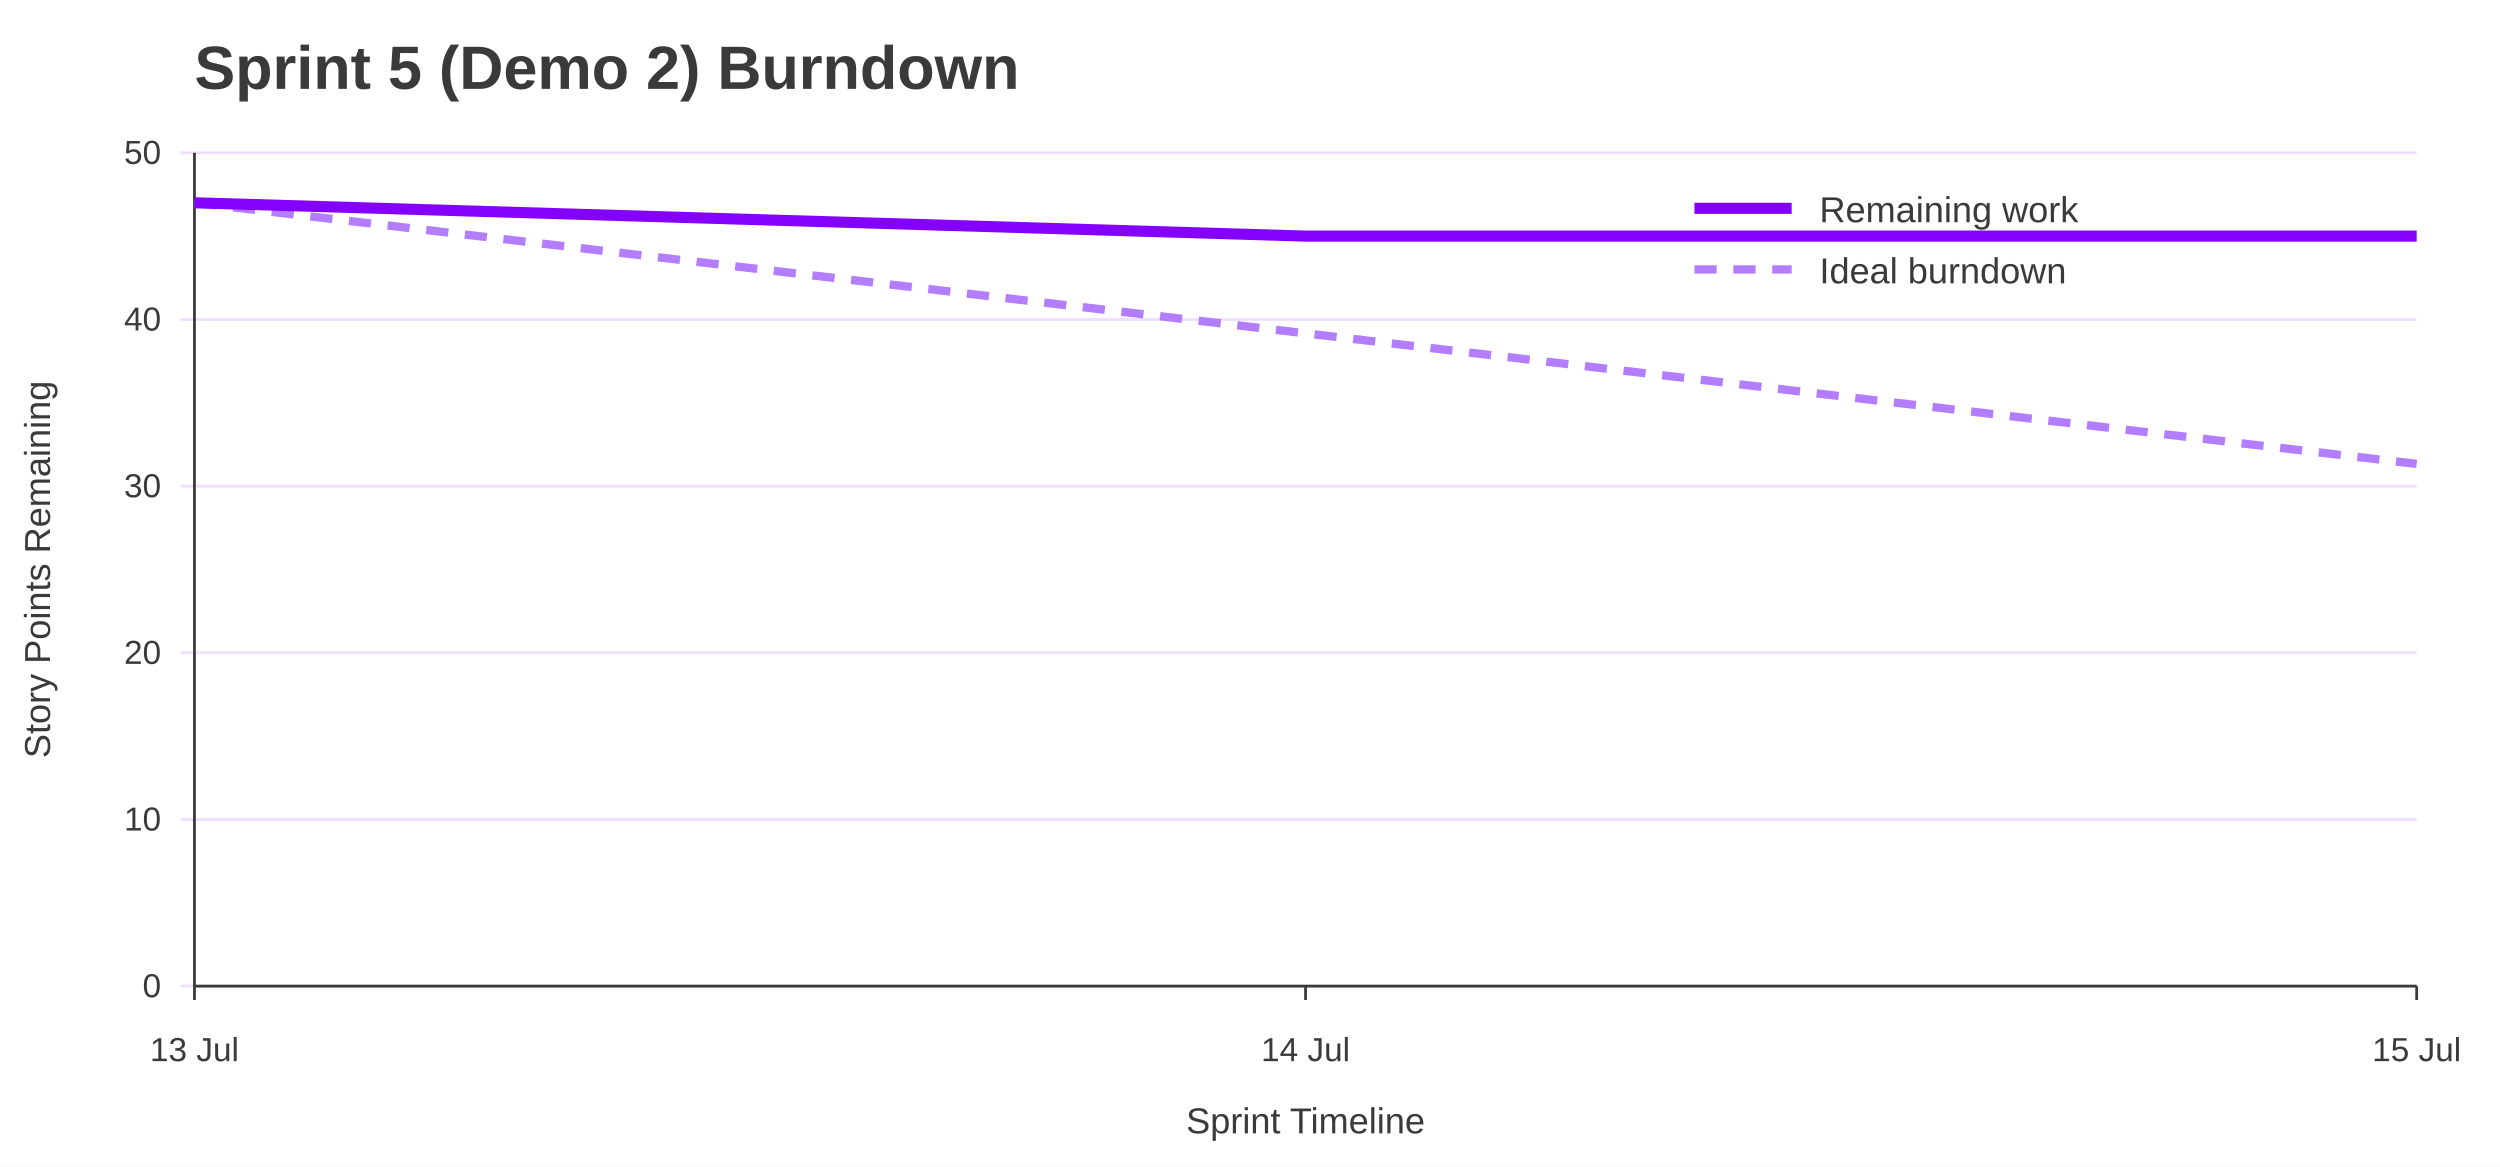
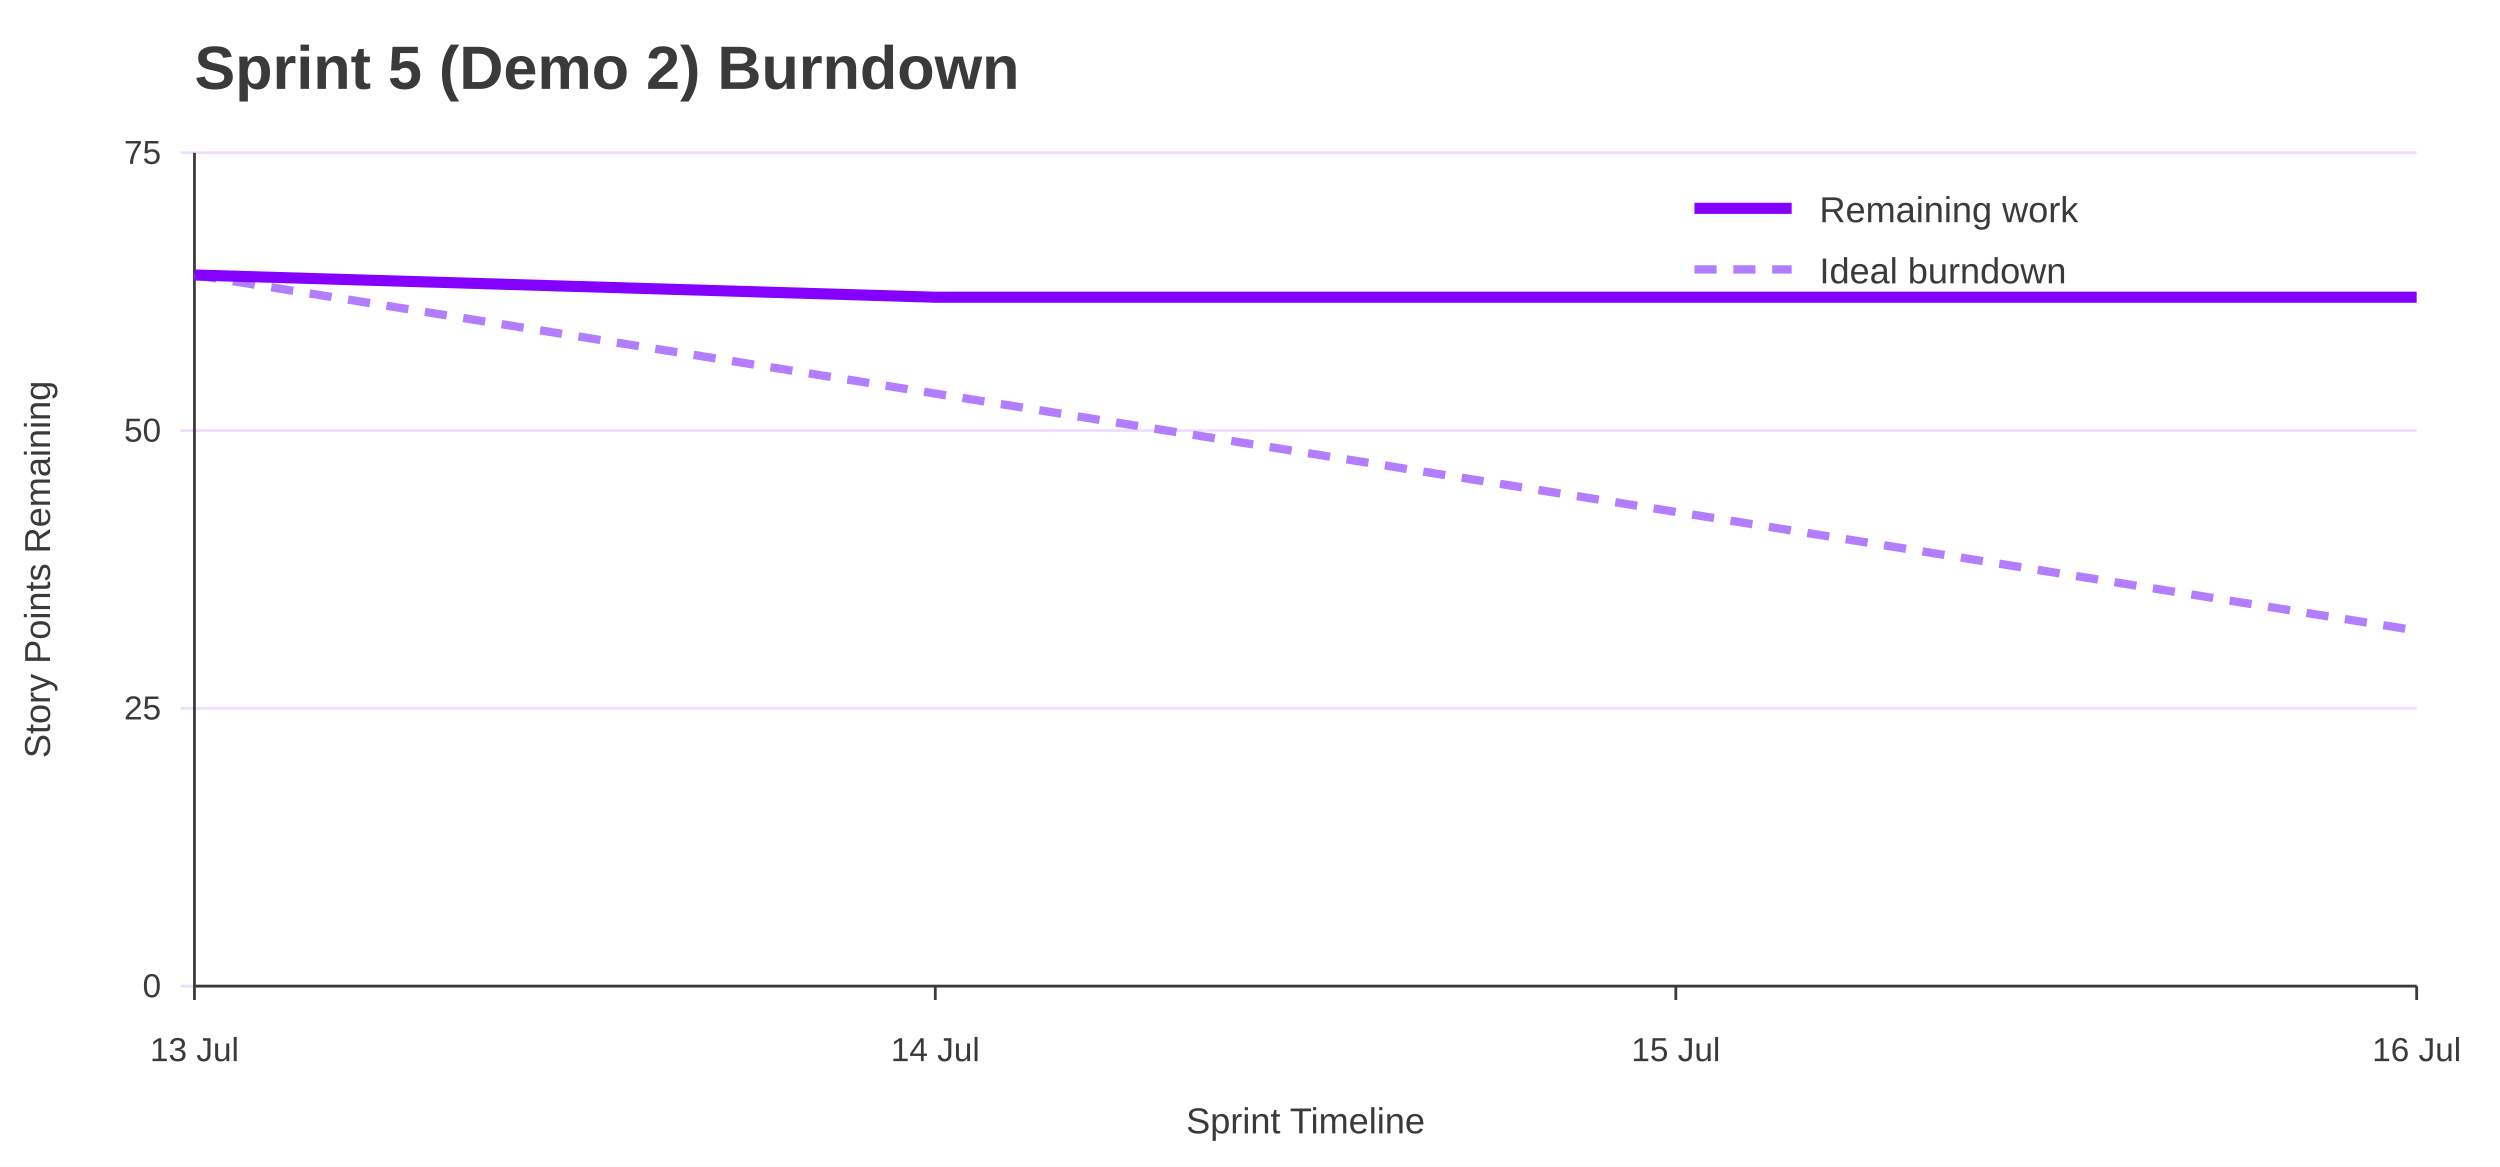
<svg xmlns="http://www.w3.org/2000/svg" width="900" height="420" viewBox="0 0 900 420" role="img" aria-labelledby="title desc">
  <rect width="100%" height="100%" fill="#ffffff" />
  <text x="70" y="32" font-family="Jost, Arial, Helvetica, sans-serif" font-size="22" font-weight="700" fill="#3A3A3A">Sprint 5 (Demo 2) Burndown</text>
  <line x1="65" y1="355.0" x2="870" y2="355.0" stroke="#EEDEFF" />
  <text x="58" y="359.0" font-family="Overpass, Arial, Helvetica, sans-serif" font-size="12" text-anchor="end" fill="#3A3A3A">0</text>
-   <line x1="65" y1="295.0" x2="870" y2="295.0" stroke="#EEDEFF" />
-   <text x="58" y="299.0" font-family="Overpass, Arial, Helvetica, sans-serif" font-size="12" text-anchor="end" fill="#3A3A3A">10</text>
-   <line x1="65" y1="235.0" x2="870" y2="235.0" stroke="#EEDEFF" />
-   <text x="58" y="239.0" font-family="Overpass, Arial, Helvetica, sans-serif" font-size="12" text-anchor="end" fill="#3A3A3A">20</text>
-   <line x1="65" y1="175.0" x2="870" y2="175.0" stroke="#EEDEFF" />
-   <text x="58" y="179.0" font-family="Overpass, Arial, Helvetica, sans-serif" font-size="12" text-anchor="end" fill="#3A3A3A">30</text>
-   <line x1="65" y1="115.0" x2="870" y2="115.0" stroke="#EEDEFF" />
-   <text x="58" y="119.0" font-family="Overpass, Arial, Helvetica, sans-serif" font-size="12" text-anchor="end" fill="#3A3A3A">40</text>
+   <line x1="65" y1="255.0" x2="870" y2="255.0" stroke="#EEDEFF" />
+   <text x="58" y="259.0" font-family="Overpass, Arial, Helvetica, sans-serif" font-size="12" text-anchor="end" fill="#3A3A3A">25</text>
+   <line x1="65" y1="155.0" x2="870" y2="155.0" stroke="#EEDEFF" />
+   <text x="58" y="159.0" font-family="Overpass, Arial, Helvetica, sans-serif" font-size="12" text-anchor="end" fill="#3A3A3A">50</text>
  <line x1="65" y1="55.0" x2="870" y2="55.0" stroke="#EEDEFF" />
-   <text x="58" y="59.0" font-family="Overpass, Arial, Helvetica, sans-serif" font-size="12" text-anchor="end" fill="#3A3A3A">50</text>
+   <text x="58" y="59.0" font-family="Overpass, Arial, Helvetica, sans-serif" font-size="12" text-anchor="end" fill="#3A3A3A">75</text>
  <line x1="70.0" y1="355" x2="70.0" y2="360" stroke="#3A3A3A" />
  <text x="70.0" y="382" font-family="Overpass, Arial, Helvetica, sans-serif" font-size="12" text-anchor="middle" fill="#3A3A3A">13 Jul</text>
-   <line x1="470.0" y1="355" x2="470.0" y2="360" stroke="#3A3A3A" />
-   <text x="470.0" y="382" font-family="Overpass, Arial, Helvetica, sans-serif" font-size="12" text-anchor="middle" fill="#3A3A3A">14 Jul</text>
+   <line x1="336.7" y1="355" x2="336.7" y2="360" stroke="#3A3A3A" />
+   <text x="336.7" y="382" font-family="Overpass, Arial, Helvetica, sans-serif" font-size="12" text-anchor="middle" fill="#3A3A3A">14 Jul</text>
+   <line x1="603.3" y1="355" x2="603.3" y2="360" stroke="#3A3A3A" />
+   <text x="603.3" y="382" font-family="Overpass, Arial, Helvetica, sans-serif" font-size="12" text-anchor="middle" fill="#3A3A3A">15 Jul</text>
  <line x1="870.0" y1="355" x2="870.0" y2="360" stroke="#3A3A3A" />
-   <text x="870.0" y="382" font-family="Overpass, Arial, Helvetica, sans-serif" font-size="12" text-anchor="middle" fill="#3A3A3A">15 Jul</text>
+   <text x="870.0" y="382" font-family="Overpass, Arial, Helvetica, sans-serif" font-size="12" text-anchor="middle" fill="#3A3A3A">16 Jul</text>
  <line x1="70" y1="55" x2="70" y2="355" stroke="#3A3A3A" />
  <line x1="70" y1="355" x2="870" y2="355" stroke="#3A3A3A" />
  <text x="18" y="205.0" font-family="Overpass, Arial, Helvetica, sans-serif" font-size="13" text-anchor="middle" transform="rotate(-90 18 205.0)" fill="#3A3A3A">Story Points Remaining</text>
  <text x="470.0" y="408" font-family="Overpass, Arial, Helvetica, sans-serif" font-size="13" text-anchor="middle" fill="#3A3A3A">Sprint Timeline</text>
-   <polyline points="70.0,73.0 470.0,120.0 870.0,167.0" fill="none" stroke="#B37DFF" stroke-width="3" stroke-dasharray="8 6" />
-   <polyline points="70.0,73.0 470.0,85.0 870.0,85.0" fill="none" stroke="#8400FF" stroke-width="4" />
+   <polyline points="70.0,99.0 336.7,141.7 603.3,184.3 870.0,227.0" fill="none" stroke="#B37DFF" stroke-width="3" stroke-dasharray="8 6" />
+   <polyline points="70.0,99.0 336.7,107.0 603.3,107.0 870.0,107.0" fill="none" stroke="#8400FF" stroke-width="4" />
  <line x1="610" y1="75" x2="645" y2="75" stroke="#8400FF" stroke-width="4" />
  <text x="655" y="80" font-family="Overpass, Arial, Helvetica, sans-serif" font-size="13" fill="#3A3A3A">Remaining work</text>
  <line x1="610" y1="97" x2="645" y2="97" stroke="#B37DFF" stroke-width="3" stroke-dasharray="8 6" />
  <text x="655" y="102" font-family="Overpass, Arial, Helvetica, sans-serif" font-size="13" fill="#3A3A3A">Ideal burndown</text>
</svg>
